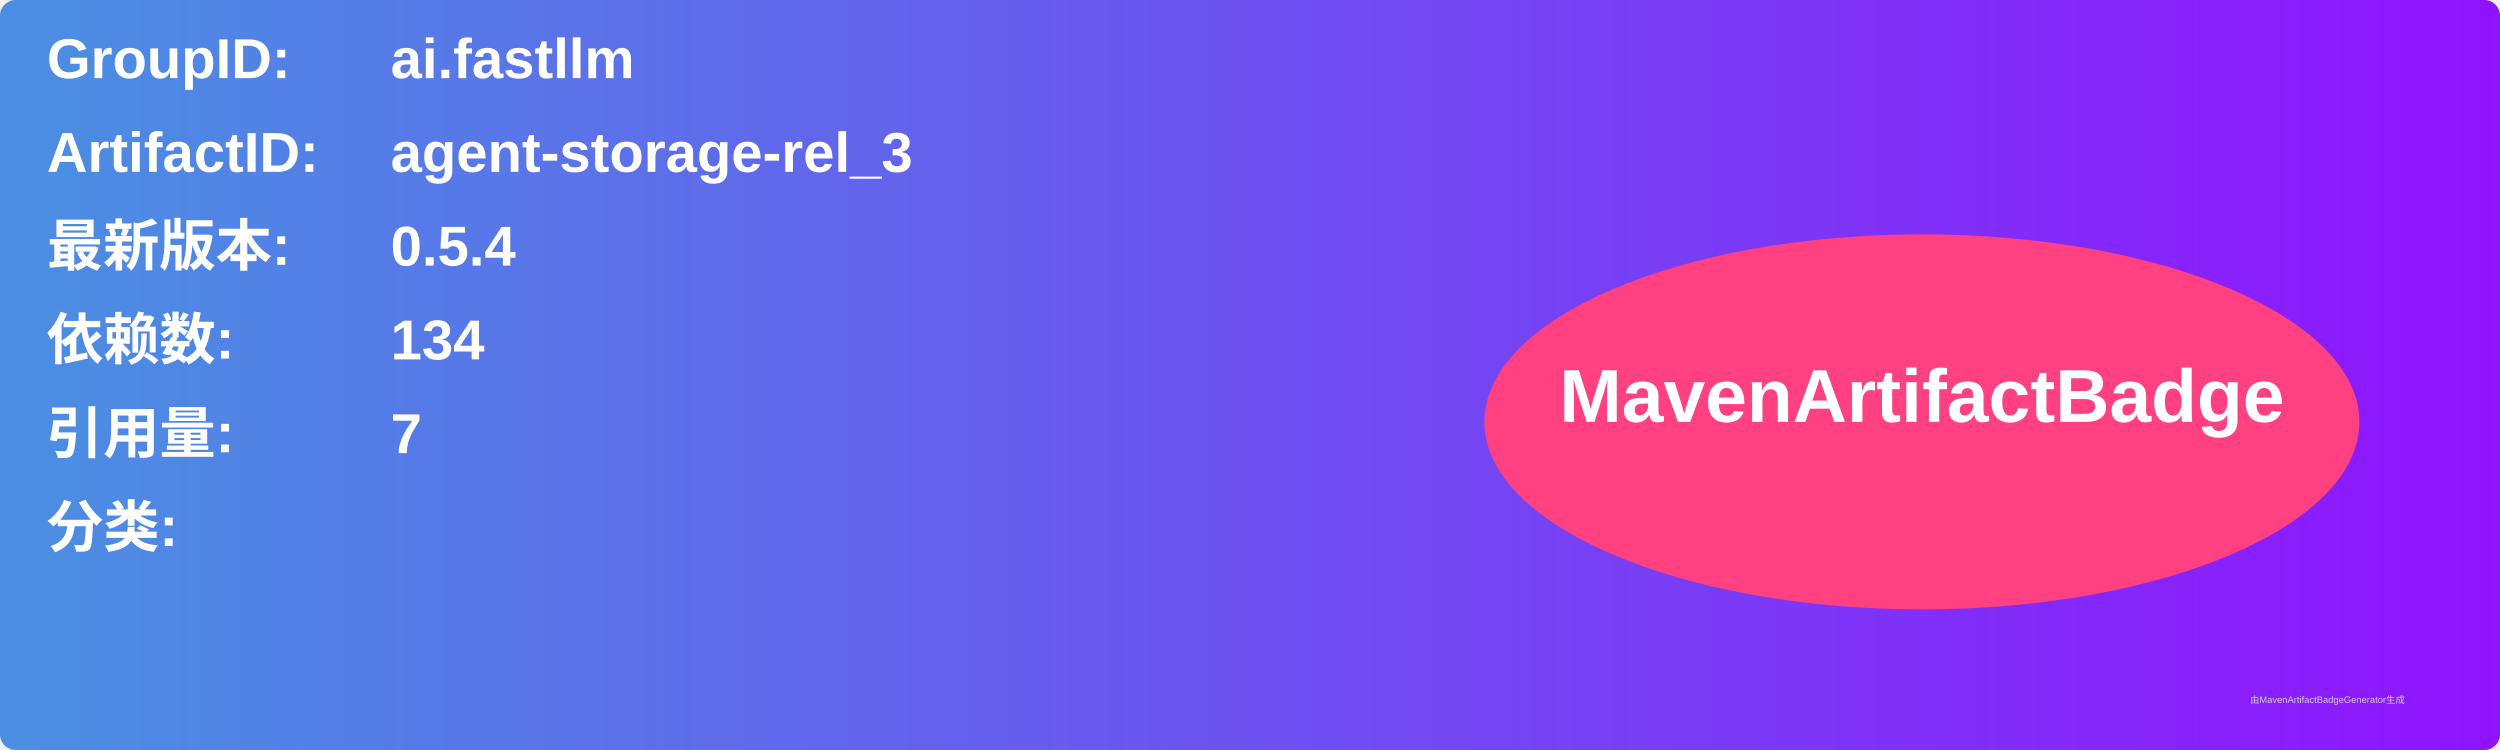
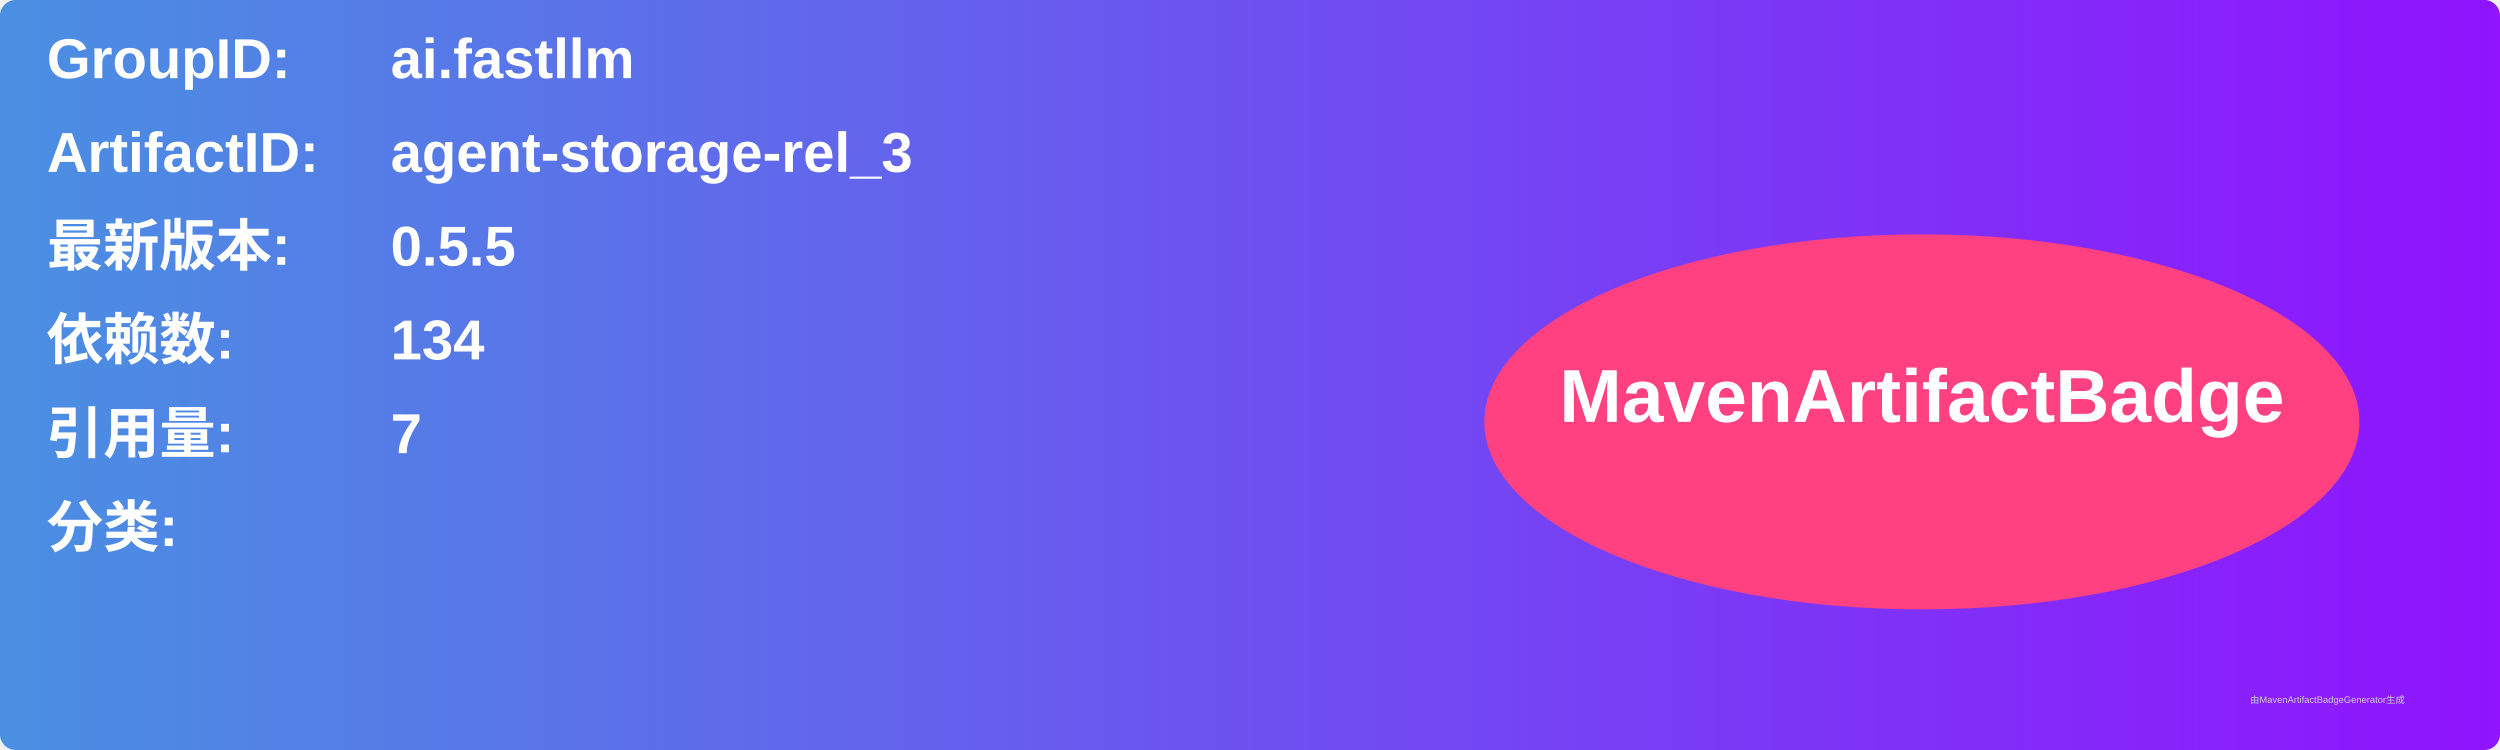
<svg xmlns="http://www.w3.org/2000/svg" width="800" height="240" viewBox="0 0 800 240">
  <linearGradient id="grad" x1="0%" y1="0%" x2="100%" y2="0%">
    <stop offset="0%" stop-color="#4a90e2" />
    <stop offset="100%" stop-color="#9013fe" />
  </linearGradient>
  <rect width="100%" height="100%" rx="5" ry="5" fill="url(#grad)" />
  <g transform="translate(15, 15)">
    <text x="0" y="10" font-family="Arial" font-size="18" fill="white" font-weight="bold" width="260">GroupID:</text>
    <text x="110" y="10" font-family="Arial" font-size="18" fill="white" font-weight="bold" width="460">ai.fastllm</text>
    <text x="0" y="40" font-family="Arial" font-size="18" fill="white" font-weight="bold" width="260">ArtifactID:</text>
    <text x="110" y="40" font-family="Arial" font-size="18" fill="white" font-weight="bold" width="460">agent-storage-rel_3</text>
    <text x="0" y="70" font-family="Arial" font-size="18" fill="white" font-weight="bold">最新版本:</text>
    <text x="110" y="70" font-family="Arial" font-size="18" fill="white" font-weight="bold">
-       <tspan font-weight="bold">0.5.4</tspan>
+       <tspan font-weight="bold">0.5.5</tspan>
    </text>
    <text x="0" y="100" font-family="Arial" font-size="18" fill="white" font-weight="bold">依赖数: </text>
    <text x="110" y="100" font-family="Arial" font-size="18" fill="white">
      <tspan font-weight="bold">134</tspan>
    </text>
    <text x="0" y="130" font-family="Arial" font-size="18" fill="white" font-weight="bold">引用量: </text>
    <text x="110" y="130" font-family="Arial" font-size="18" fill="white">
      <tspan font-weight="bold">7</tspan>
    </text>
    <text x="0" y="160" font-family="Arial" font-size="18" fill="white" font-weight="bold">分类:</text>
    <text x="10" y="190" font-family="Arial" font-size="10" fill="white">
      <tspan font-weight="bold" />
    </text>
    <ellipse cx="600" cy="120" rx="140" ry="60" fill="#ff4081" />
    <text x="600" y="120" text-anchor="middle" font-family="Arial" font-size="24" fill="white" font-weight="bold">MavenArtifactBadge</text>
  </g>
  <text x="720" y="225" font-family="Arial" font-size="3" fill="#d0d0d0">由MavenArtifactBadgeGenerator生成</text>
</svg>
